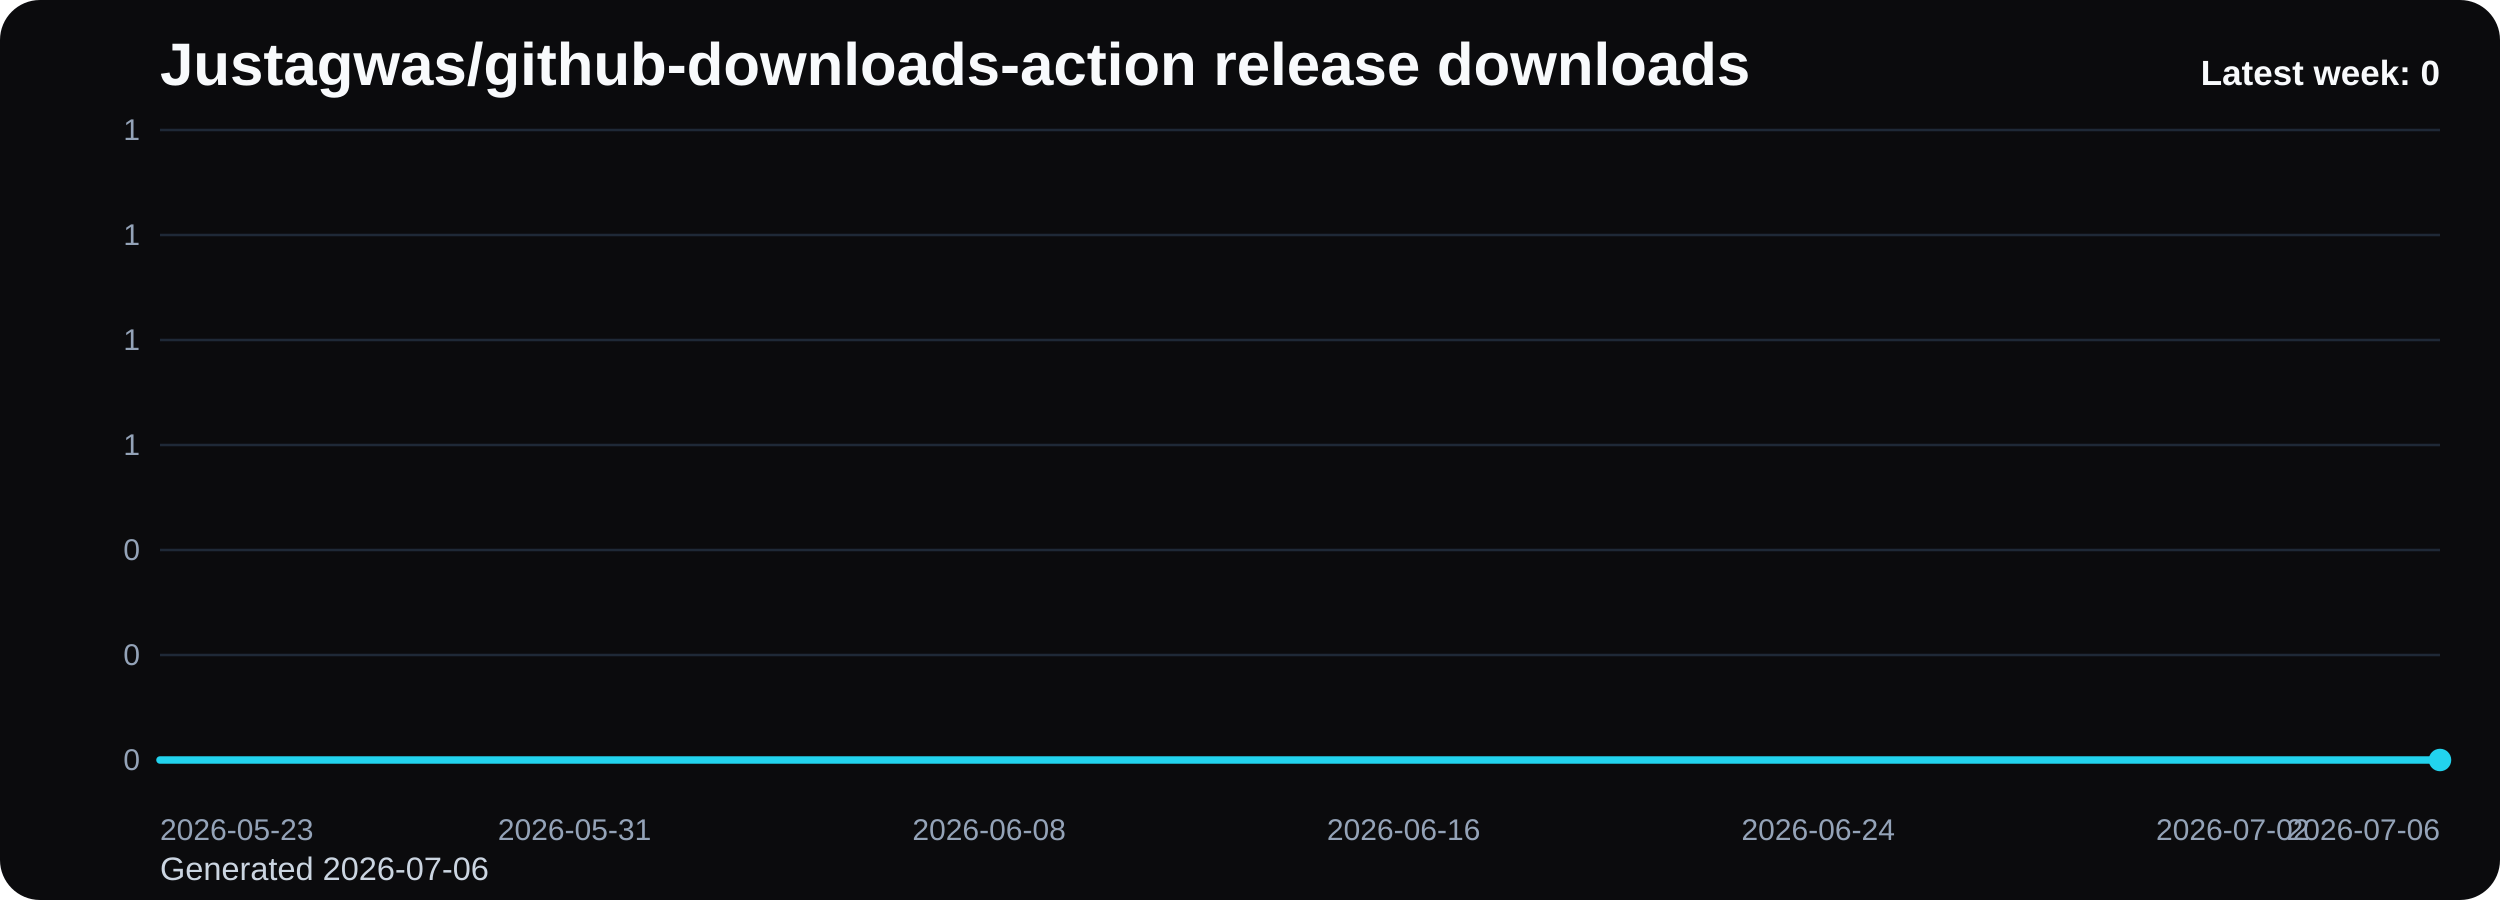
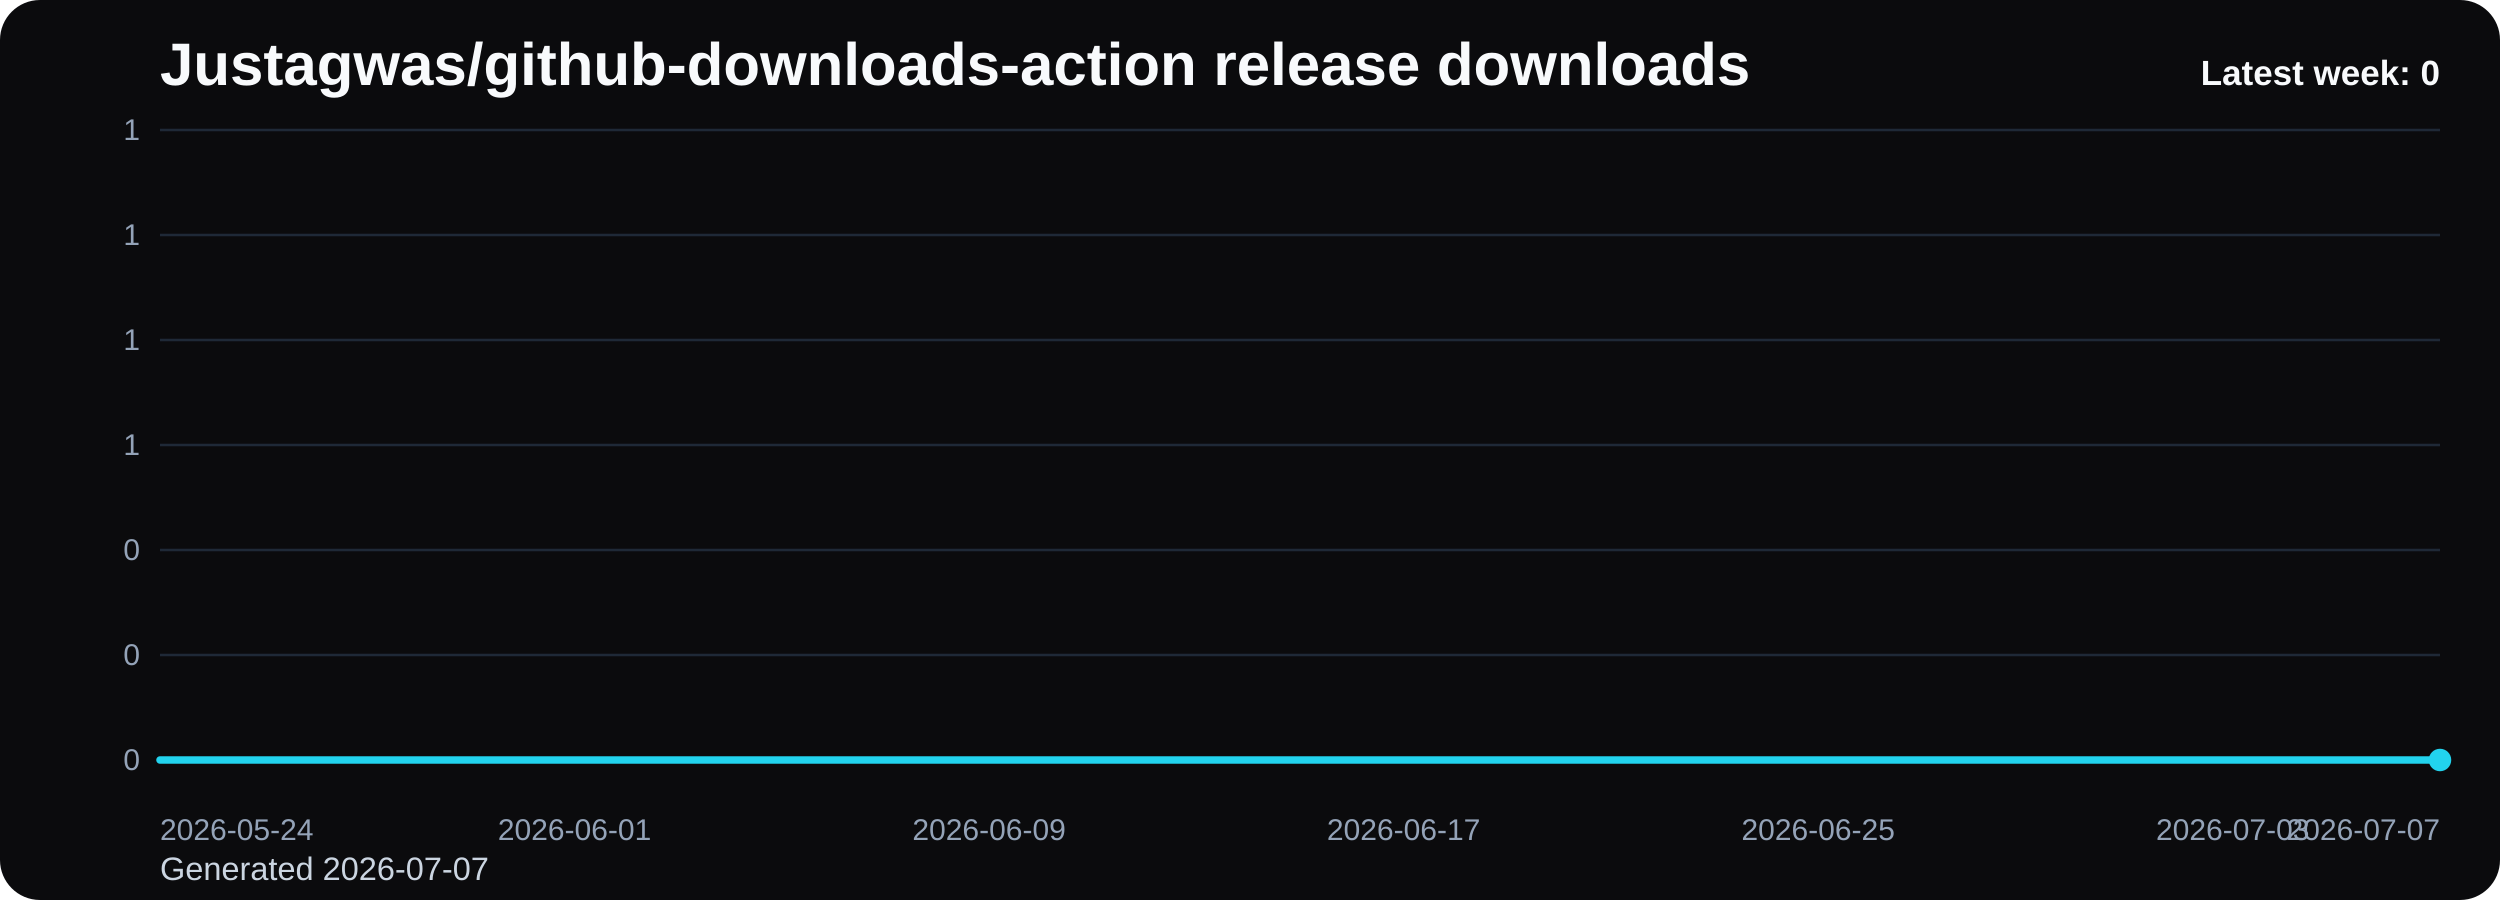
<svg xmlns="http://www.w3.org/2000/svg" viewBox="0 0 1000 360" role="img" aria-label="Justagwas/github-downloads-action release downloads chart">
  <defs>
    <linearGradient id="fill-weekly-black" x1="0" y1="0" x2="0" y2="1">
      <stop offset="0%" stop-color="#22d3ee" stop-opacity="0.32" />
      <stop offset="100%" stop-color="#22d3ee" stop-opacity="0.05" />
    </linearGradient>
    <style>
      .bg { fill: #0b0b0d; }
      .title { font: 700 24px Arial, sans-serif; fill: #f8fafc; }
      .sub { font: 400 13px Arial, sans-serif; fill: #cbd5e1; }
      .grid { stroke: #1f2937; stroke-width: 1; }
      .axis { font: 400 12px Arial, sans-serif; fill: #94a3b8; }
      .line { fill: none; stroke: #22d3ee; stroke-width: 3; stroke-linecap: round; stroke-linejoin: round; }
      .dot { fill: #22d3ee; }
      .value { font: 600 11px Arial, sans-serif; fill: #cbd5e1; }
      .latest { font: 700 14px Arial, sans-serif; fill: #f8fafc; }
    </style>
  </defs>
  <rect class="bg" x="0" y="0" width="1000" height="360" rx="16" />
  <text class="title" x="64" y="34">Justagwas/github-downloads-action release downloads</text>
-   <text class="sub" x="64" y="352">Generated 2026-07-06</text>
+   <text class="sub" x="64" y="352">Generated 2026-07-07</text>
  <line x1="64" y1="52.00" x2="976" y2="52.00" class="grid" />
  <text x="56" y="56.00" text-anchor="end" class="axis">1</text>
  <line x1="64" y1="94.00" x2="976" y2="94.00" class="grid" />
  <text x="56" y="98.00" text-anchor="end" class="axis">1</text>
  <line x1="64" y1="136.00" x2="976" y2="136.00" class="grid" />
  <text x="56" y="140.00" text-anchor="end" class="axis">1</text>
  <line x1="64" y1="178.00" x2="976" y2="178.00" class="grid" />
  <text x="56" y="182.00" text-anchor="end" class="axis">1</text>
  <line x1="64" y1="220.00" x2="976" y2="220.00" class="grid" />
  <text x="56" y="224.00" text-anchor="end" class="axis">0</text>
  <line x1="64" y1="262.00" x2="976" y2="262.00" class="grid" />
  <text x="56" y="266.00" text-anchor="end" class="axis">0</text>
  <line x1="64" y1="304.00" x2="976" y2="304.00" class="grid" />
  <text x="56" y="308.00" text-anchor="end" class="axis">0</text>
  <path d="M 64.00 304 L 64.00 304.00 L 84.73 304.00 L 105.45 304.00 L 126.18 304.00 L 146.91 304.00 L 167.64 304.00 L 188.36 304.00 L 209.09 304.00 L 229.82 304.00 L 250.55 304.00 L 271.27 304.00 L 292.00 304.00 L 312.73 304.00 L 333.45 304.00 L 354.18 304.00 L 374.91 304.00 L 395.64 304.00 L 416.36 304.00 L 437.09 304.00 L 457.82 304.00 L 478.55 304.00 L 499.27 304.00 L 520.00 304.00 L 540.73 304.00 L 561.45 304.00 L 582.18 304.00 L 602.91 304.00 L 623.64 304.00 L 644.36 304.00 L 665.09 304.00 L 685.82 304.00 L 706.55 304.00 L 727.27 304.00 L 748.00 304.00 L 768.73 304.00 L 789.45 304.00 L 810.18 304.00 L 830.91 304.00 L 851.64 304.00 L 872.36 304.00 L 893.09 304.00 L 913.82 304.00 L 934.55 304.00 L 955.27 304.00 L 976.00 304.00 L 976.00 304 Z" fill="url(#fill-weekly-black)" />
  <polyline class="line" points="64.00,304.00 84.73,304.00 105.45,304.00 126.18,304.00 146.91,304.00 167.64,304.00 188.36,304.00 209.09,304.00 229.82,304.00 250.55,304.00 271.27,304.00 292.00,304.00 312.73,304.00 333.45,304.00 354.18,304.00 374.91,304.00 395.64,304.00 416.36,304.00 437.09,304.00 457.82,304.00 478.55,304.00 499.27,304.00 520.00,304.00 540.73,304.00 561.45,304.00 582.18,304.00 602.91,304.00 623.64,304.00 644.36,304.00 665.09,304.00 685.82,304.00 706.55,304.00 727.27,304.00 748.00,304.00 768.73,304.00 789.45,304.00 810.18,304.00 830.91,304.00 851.64,304.00 872.36,304.00 893.09,304.00 913.82,304.00 934.55,304.00 955.27,304.00 976.00,304.00" />
  <circle class="dot" cx="976.00" cy="304.00" r="4.5" />
-   <text class="axis" x="64.00" y="336" text-anchor="start">2026-05-23</text>
-   <text class="axis" x="229.82" y="336" text-anchor="middle">2026-05-31</text>
-   <text class="axis" x="395.64" y="336" text-anchor="middle">2026-06-08</text>
-   <text class="axis" x="561.45" y="336" text-anchor="middle">2026-06-16</text>
-   <text class="axis" x="727.27" y="336" text-anchor="middle">2026-06-24</text>
-   <text class="axis" x="893.09" y="336" text-anchor="middle">2026-07-02</text>
-   <text class="axis" x="976.00" y="336" text-anchor="end">2026-07-06</text>
+   <text class="axis" x="64.00" y="336" text-anchor="start">2026-05-24</text>
+   <text class="axis" x="229.82" y="336" text-anchor="middle">2026-06-01</text>
+   <text class="axis" x="395.64" y="336" text-anchor="middle">2026-06-09</text>
+   <text class="axis" x="561.45" y="336" text-anchor="middle">2026-06-17</text>
+   <text class="axis" x="727.27" y="336" text-anchor="middle">2026-06-25</text>
+   <text class="axis" x="893.09" y="336" text-anchor="middle">2026-07-03</text>
+   <text class="axis" x="976.00" y="336" text-anchor="end">2026-07-07</text>
  <text class="latest" x="976" y="34" text-anchor="end">Latest week: 0</text>
</svg>
